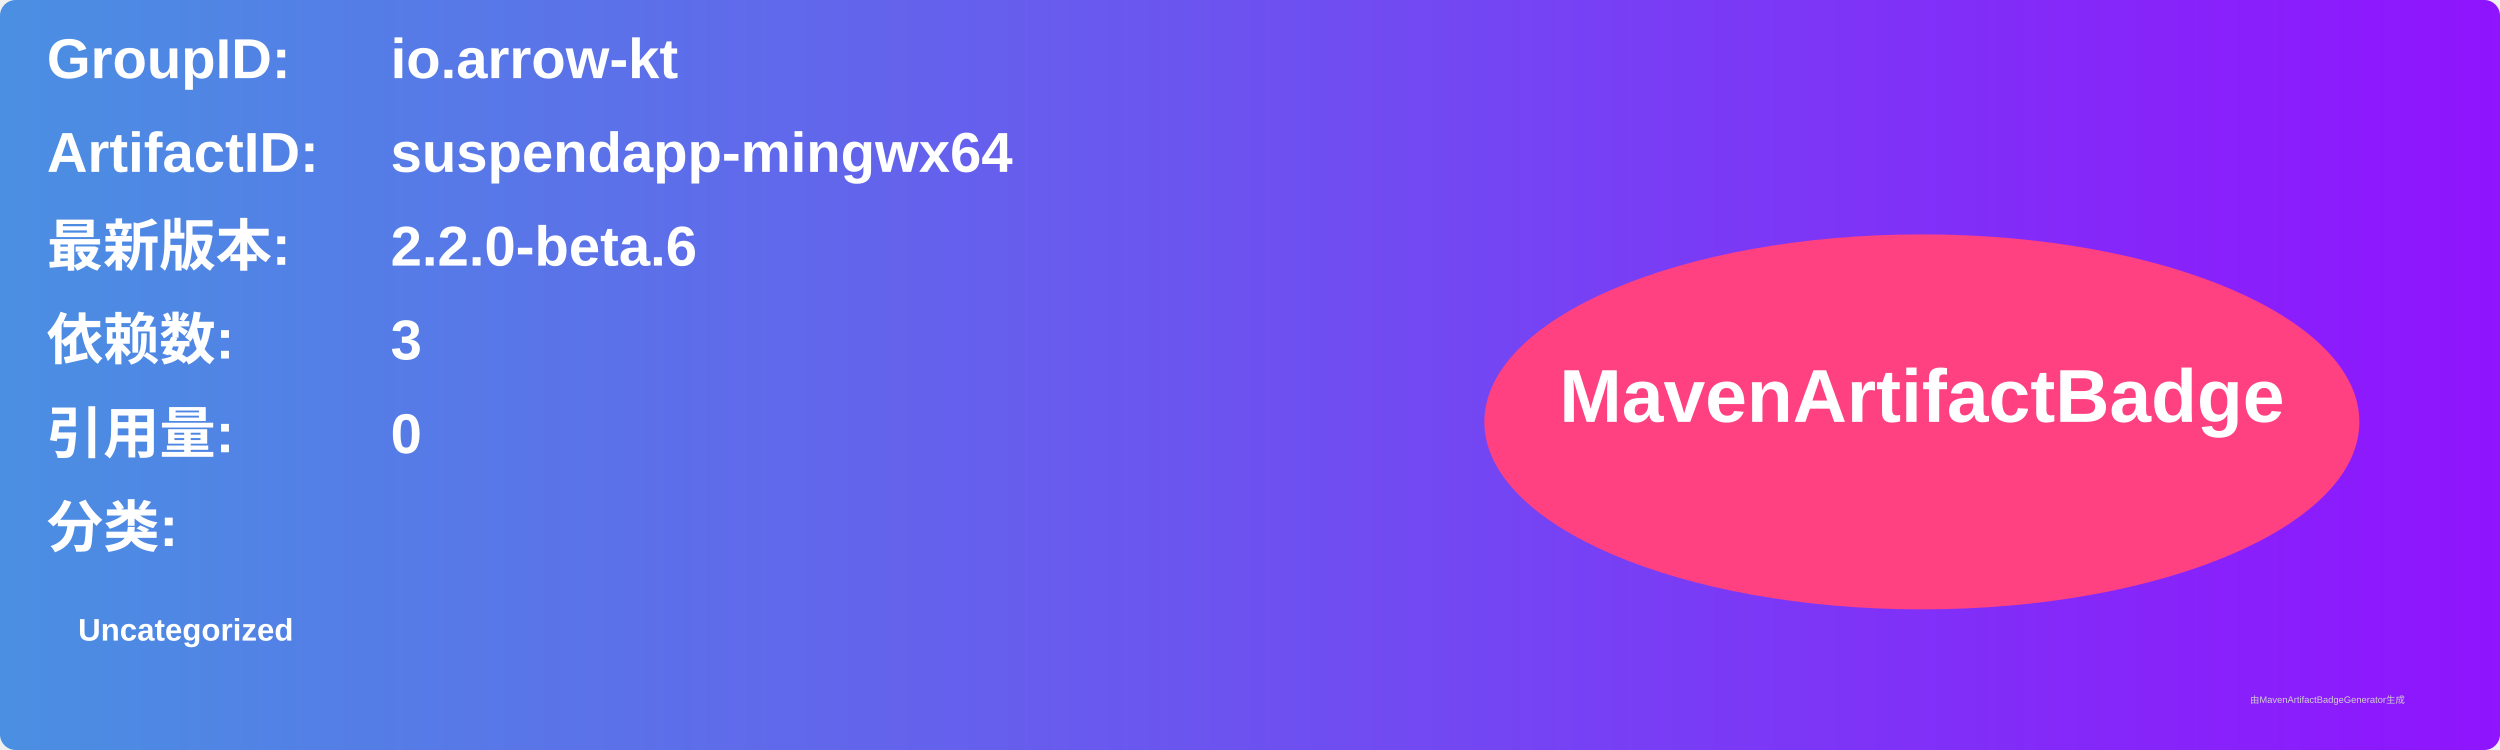
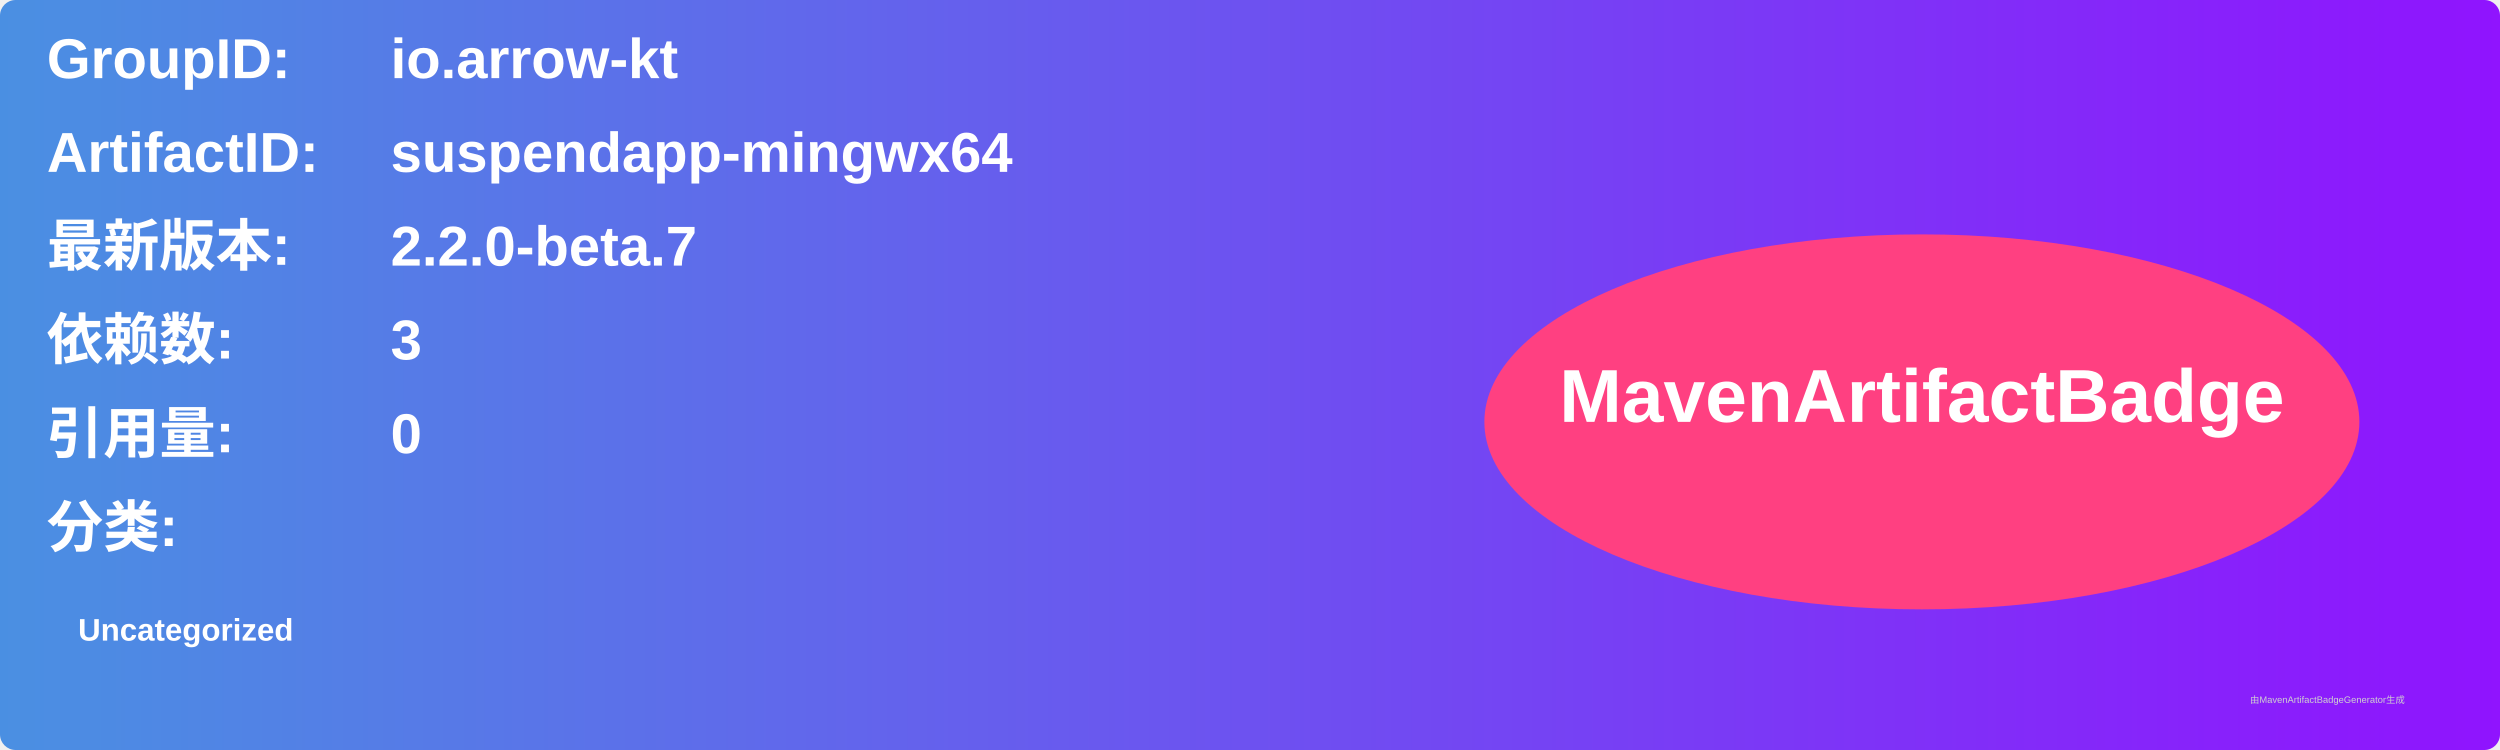
<svg xmlns="http://www.w3.org/2000/svg" width="800" height="240" viewBox="0 0 800 240">
  <linearGradient id="grad" x1="0%" y1="0%" x2="100%" y2="0%">
    <stop offset="0%" stop-color="#4a90e2" />
    <stop offset="100%" stop-color="#9013fe" />
  </linearGradient>
  <rect width="100%" height="100%" rx="5" ry="5" fill="url(#grad)" />
  <g transform="translate(15, 15)">
    <text x="0" y="10" font-family="Arial" font-size="18" fill="white" font-weight="bold" width="260">GroupID:</text>
    <text x="110" y="10" font-family="Arial" font-size="18" fill="white" font-weight="bold" width="460">io.arrow-kt</text>
    <text x="0" y="40" font-family="Arial" font-size="18" fill="white" font-weight="bold" width="260">ArtifactID:</text>
    <text x="110" y="40" font-family="Arial" font-size="18" fill="white" font-weight="bold" width="460">suspendapp-mingwx64</text>
    <text x="0" y="70" font-family="Arial" font-size="18" fill="white" font-weight="bold">最新版本:</text>
    <text x="110" y="70" font-family="Arial" font-size="18" fill="white" font-weight="bold">
-       <tspan font-weight="bold">2.2.0-beta.6</tspan>
+       <tspan font-weight="bold">2.2.0-beta.7</tspan>
    </text>
    <text x="0" y="100" font-family="Arial" font-size="18" fill="white" font-weight="bold">依赖数: </text>
    <text x="110" y="100" font-family="Arial" font-size="18" fill="white">
      <tspan font-weight="bold">3</tspan>
    </text>
    <text x="0" y="130" font-family="Arial" font-size="18" fill="white" font-weight="bold">引用量: </text>
    <text x="110" y="130" font-family="Arial" font-size="18" fill="white">
      <tspan font-weight="bold">0</tspan>
    </text>
    <text x="0" y="160" font-family="Arial" font-size="18" fill="white" font-weight="bold">分类:</text>
    <text x="10" y="190" font-family="Arial" font-size="10" fill="white">
      <tspan font-weight="bold">Uncategorized</tspan>
    </text>
    <ellipse cx="600" cy="120" rx="140" ry="60" fill="#ff4081" />
    <text x="600" y="120" text-anchor="middle" font-family="Arial" font-size="24" fill="white" font-weight="bold">MavenArtifactBadge</text>
  </g>
  <text x="720" y="225" font-family="Arial" font-size="3" fill="#d0d0d0">由MavenArtifactBadgeGenerator生成</text>
</svg>
